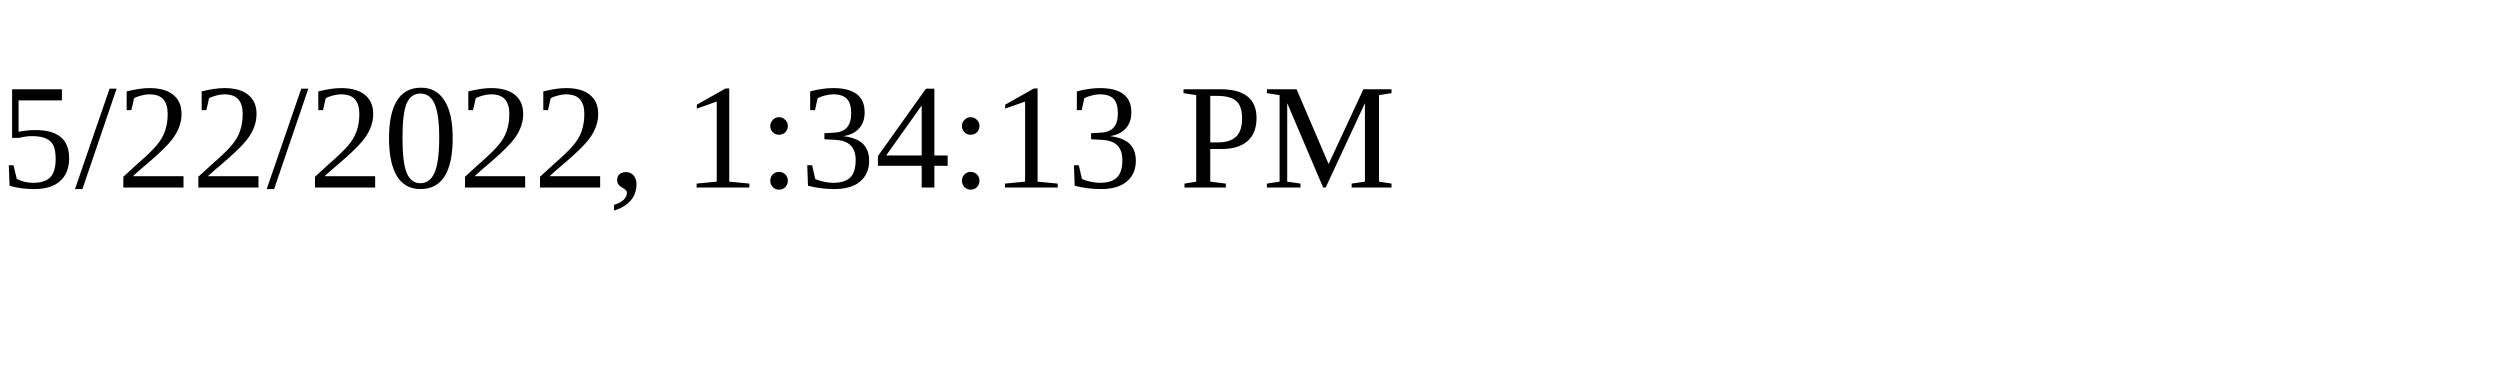
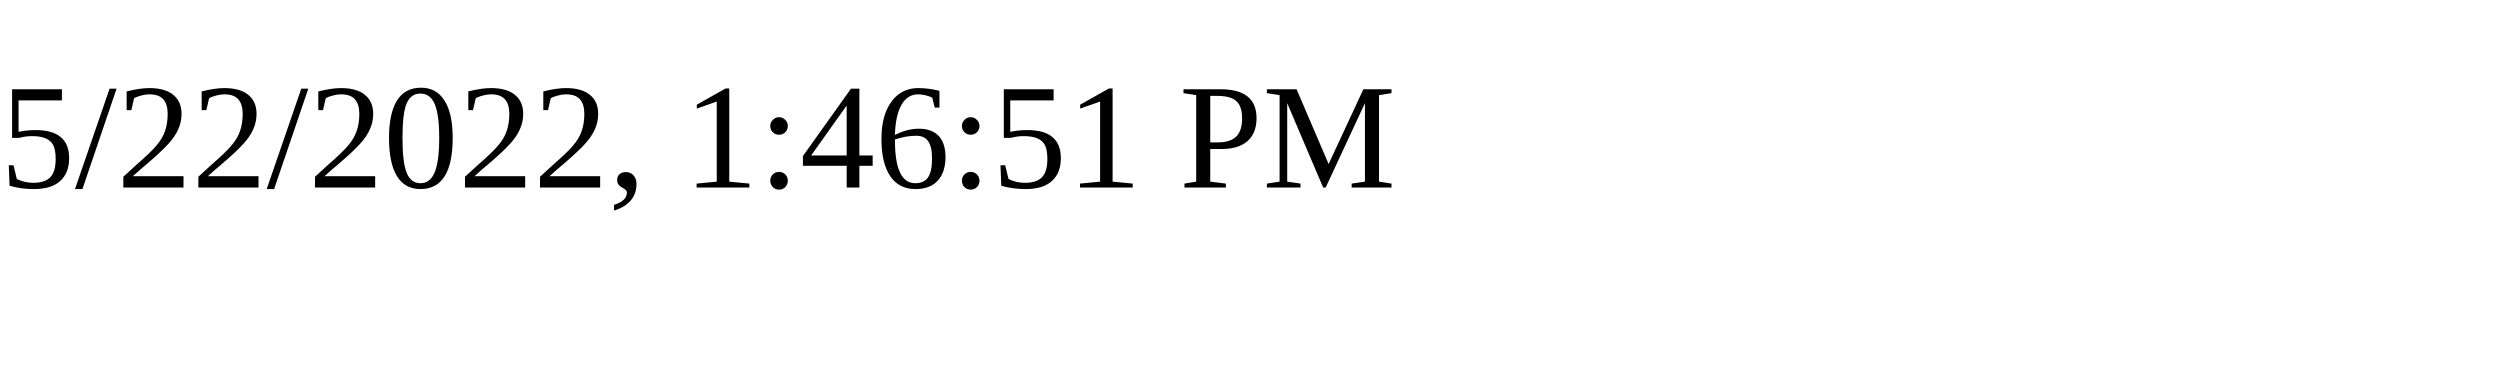
<svg xmlns="http://www.w3.org/2000/svg" height="30" width="200">
-   <text x="0" y="15">5/22/2022, 1:34:13 PM</text>
+   <text x="0" y="15">5/22/2022, 1:46:51 PM</text>
</svg>
